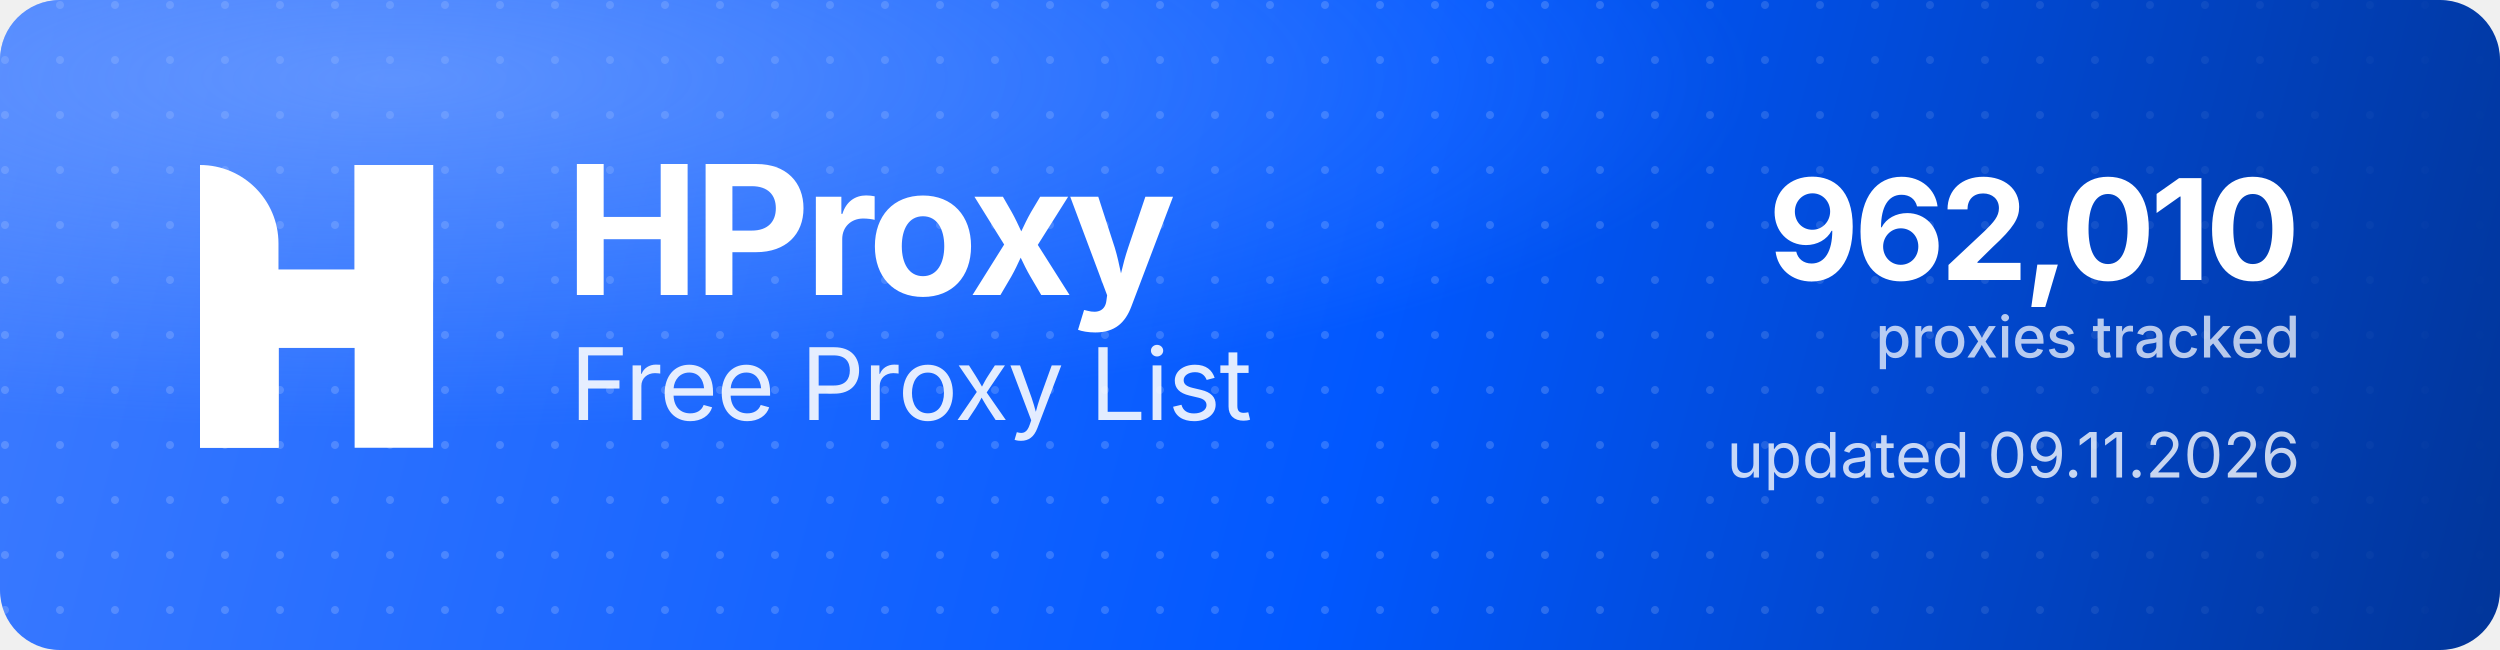
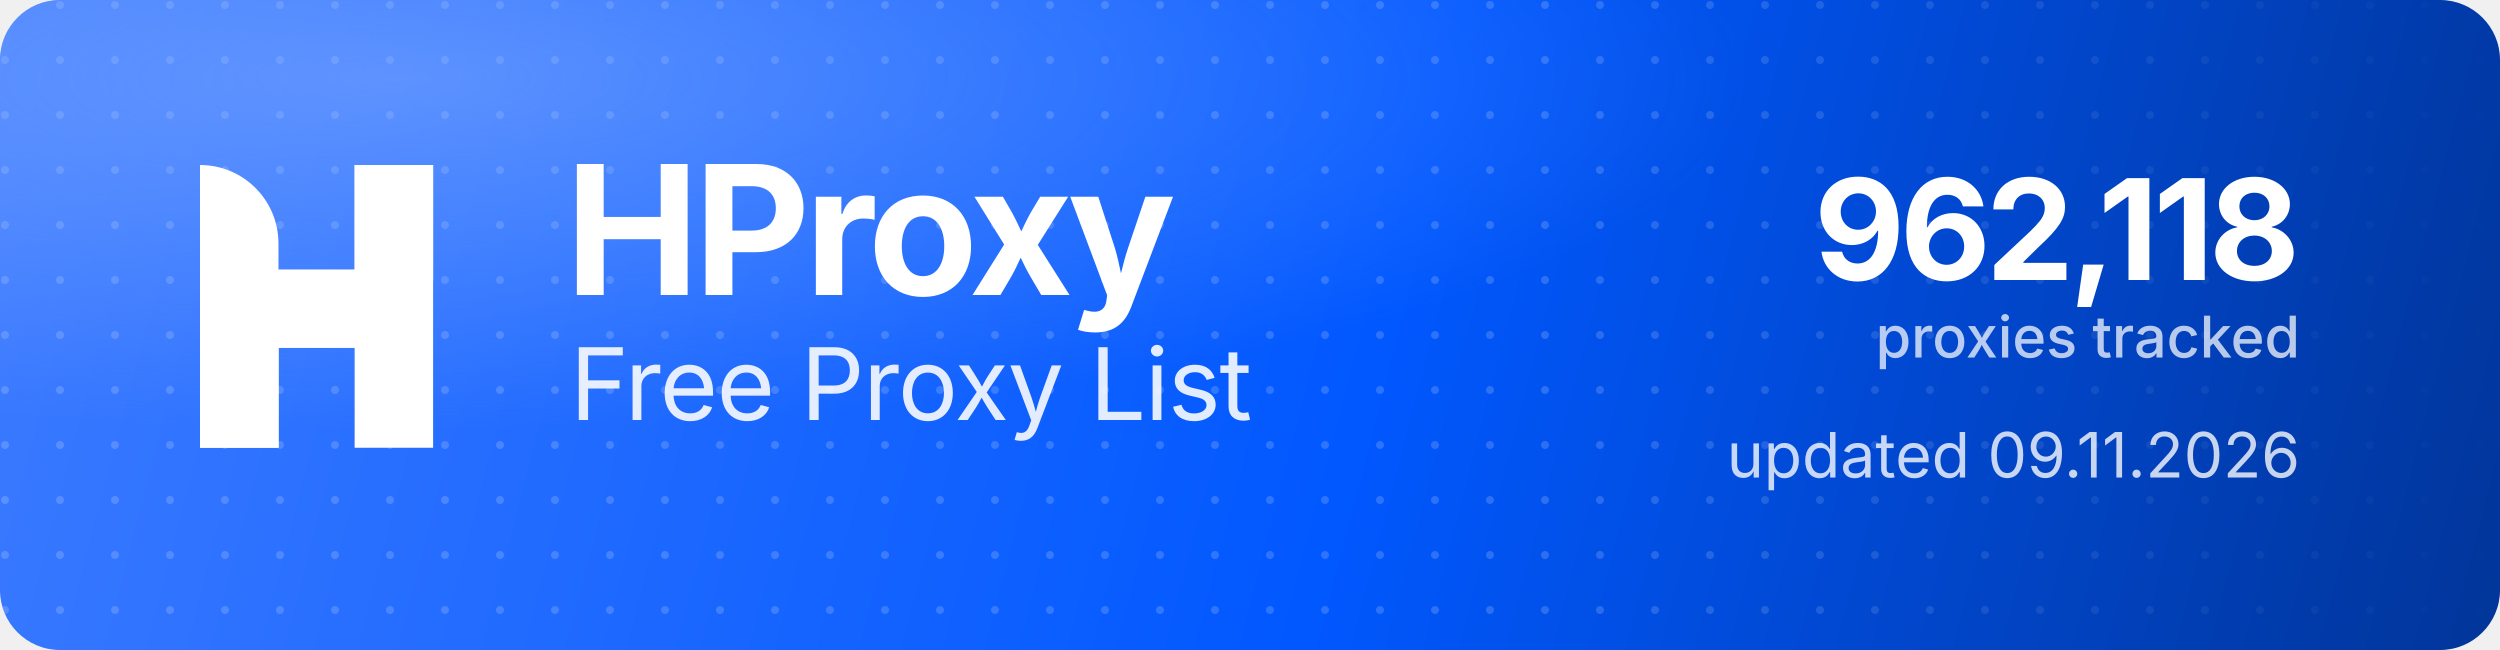
<svg xmlns="http://www.w3.org/2000/svg" width="1000" height="260" viewBox="0 0 1000 260" role="img" aria-label="HProxy Free Proxy List">
  <defs>
    <linearGradient id="hp-bg" x1="0" y1="0" x2="1000" y2="260" gradientUnits="userSpaceOnUse">
      <stop offset="0" stop-color="#3D7BFF" />
      <stop offset="0.55" stop-color="#0158FF" />
      <stop offset="1" stop-color="#013599" />
    </linearGradient>
    <radialGradient id="hp-glow" cx="0.16" cy="0.12" r="0.9">
      <stop offset="0" stop-color="#8FB4FF" stop-opacity="0.5" />
      <stop offset="0.6" stop-color="#8FB4FF" stop-opacity="0" />
    </radialGradient>
    <pattern id="hp-dots" width="22" height="22" patternUnits="userSpaceOnUse">
      <circle cx="2" cy="2" r="1.6" fill="#FFFFFF" fill-opacity="0.17" />
    </pattern>
    <linearGradient id="hp-dot-fade" x1="0" y1="0" x2="1000" y2="0" gradientUnits="userSpaceOnUse">
      <stop offset="0" stop-color="#FFFFFF" stop-opacity="1" />
      <stop offset="0.62" stop-color="#FFFFFF" stop-opacity="1" />
      <stop offset="1" stop-color="#FFFFFF" stop-opacity="0" />
    </linearGradient>
    <mask id="hp-dot-mask">
      <rect width="1000" height="260" fill="url(#hp-dot-fade)" />
    </mask>
  </defs>
  <rect width="1000" height="260" rx="24" fill="url(#hp-bg)" />
  <rect width="1000" height="260" rx="24" fill="url(#hp-dots)" mask="url(#hp-dot-mask)" />
  <rect width="1000" height="260" rx="24" fill="url(#hp-glow)" />
  <g transform="translate(80,66) scale(4.35)" fill="#FFFFFF">
    <path d="M0 0V0C3.985 0 7.216 3.231 7.216 7.216V26H0V0Z" />
    <rect x="14.219" width="7.216" height="26" />
    <path d="M7.235 26H0V15.971C0 12.455 2.851 9.604 6.367 9.604H14.22V0H21.437V10.453C21.437 13.97 18.586 16.82 15.069 16.82H7.235V26Z" />
  </g>
  <text x="226" y="118" font-family="'Geist','Inter','Segoe UI',system-ui,-apple-system,Helvetica,Arial,sans-serif" font-size="72" font-weight="700" letter-spacing="-2.3" fill="#FFFFFF">HProxy</text>
  <text x="228" y="168" font-family="'Geist','Inter','Segoe UI',system-ui,-apple-system,Helvetica,Arial,sans-serif" font-size="40" font-weight="400" letter-spacing="-0.5" fill="#FFFFFF" fill-opacity="0.88">Free Proxy List</text>
-   <text x="920" y="112" text-anchor="end" font-family="'Geist','Inter','Segoe UI',system-ui,-apple-system,Helvetica,Arial,sans-serif" font-size="56" font-weight="700" letter-spacing="-2" fill="#FFFFFF">962,010</text>
+   <text x="920" y="112" text-anchor="end" font-family="'Geist','Inter','Segoe UI',system-ui,-apple-system,Helvetica,Arial,sans-serif" font-size="56" font-weight="700" letter-spacing="-2" fill="#FFFFFF">962,118</text>
  <text x="920" y="143" text-anchor="end" font-family="'Geist','Inter','Segoe UI',system-ui,-apple-system,Helvetica,Arial,sans-serif" font-size="23" font-weight="500" fill="#FFFFFF" fill-opacity="0.72">proxies tracked</text>
  <text x="920" y="191" text-anchor="end" font-family="'Geist','Inter','Segoe UI',system-ui,-apple-system,Helvetica,Arial,sans-serif" font-size="25" font-weight="400" fill="#FFFFFF" fill-opacity="0.78">updated 09.11.2026</text>
</svg>
